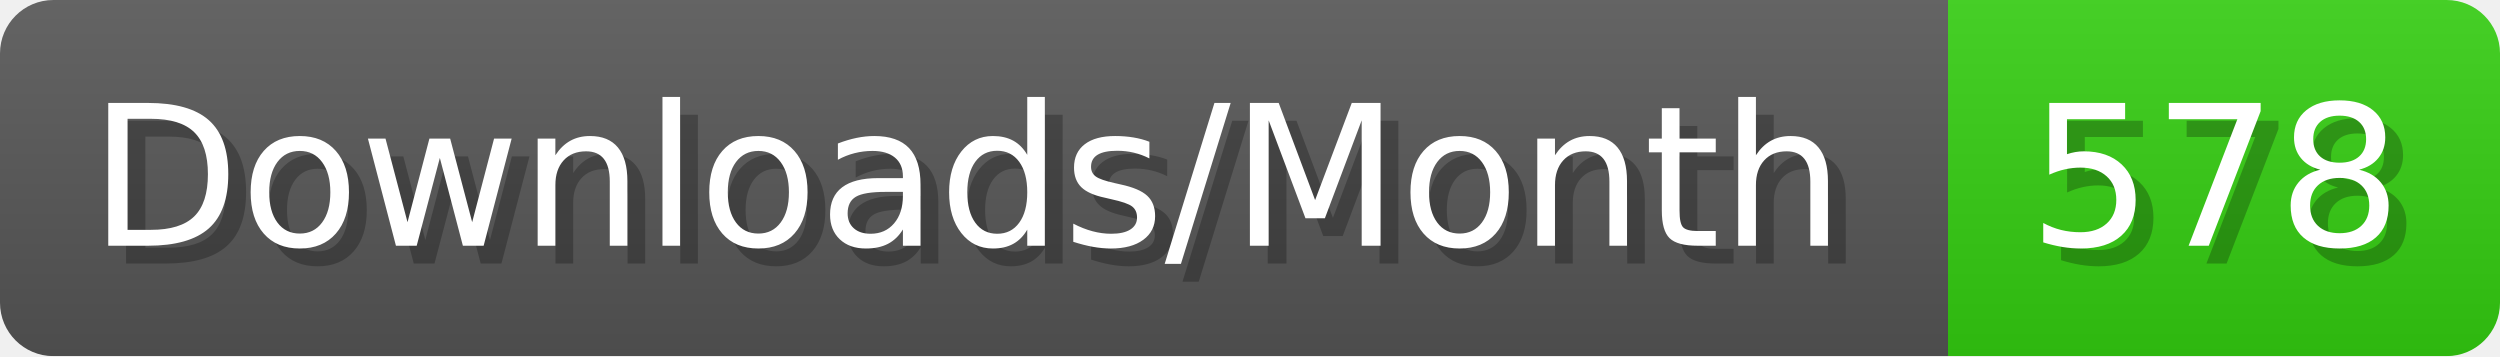
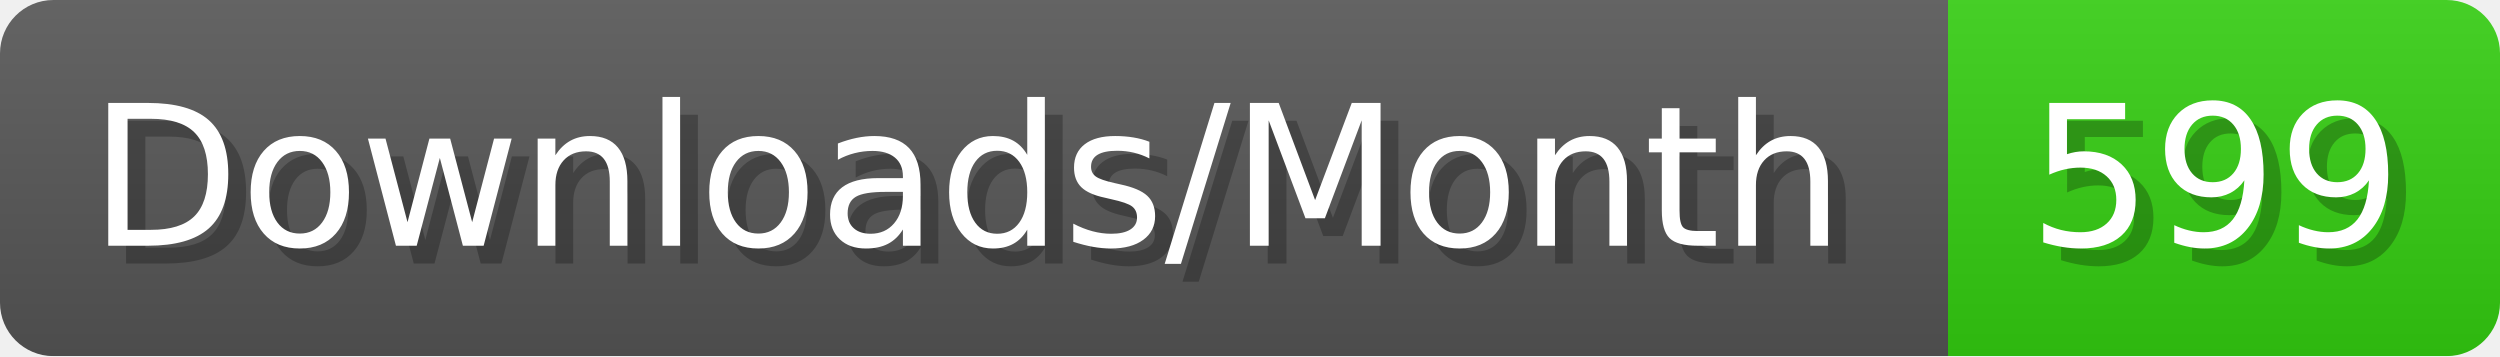
- <svg xmlns="http://www.w3.org/2000/svg" width="140.4" height="20" viewBox="0 0 1404 200" role="img" aria-label="Downloads/Month: 578">
+ <svg xmlns="http://www.w3.org/2000/svg" width="140.4" height="20" viewBox="0 0 1404 200" role="img" aria-label="Downloads/Month: 599">
  <linearGradient id="YlXUI" x2="0" y2="100%">
    <stop offset="0" stop-opacity=".1" stop-color="#EEE" />
    <stop offset="1" stop-opacity=".1" />
  </linearGradient>
  <mask id="JHhop">
    <rect width="1404" height="200" rx="30" fill="#FFF" />
  </mask>
  <g mask="url(#JHhop)">
    <rect width="1094" height="200" fill="#555" />
    <rect width="310" height="200" fill="#3C1" x="1094" />
    <rect width="1404" height="200" fill="url(#YlXUI)" />
  </g>
  <g aria-hidden="true" fill="#fff" text-anchor="start" font-family="Verdana,DejaVu Sans,sans-serif" font-size="110">
    <text x="60" y="148" textLength="994" fill="#000" opacity="0.25">Downloads/Month</text>
    <text x="50" y="138" textLength="994">Downloads/Month</text>
-     <text x="1149" y="148" textLength="210" fill="#000" opacity="0.25">578</text>
-     <text x="1139" y="138" textLength="210">578</text>
+     <text x="1149" y="148" textLength="210" fill="#000" opacity="0.25">599</text>
+     <text x="1139" y="138" textLength="210">599</text>
  </g>
</svg>
